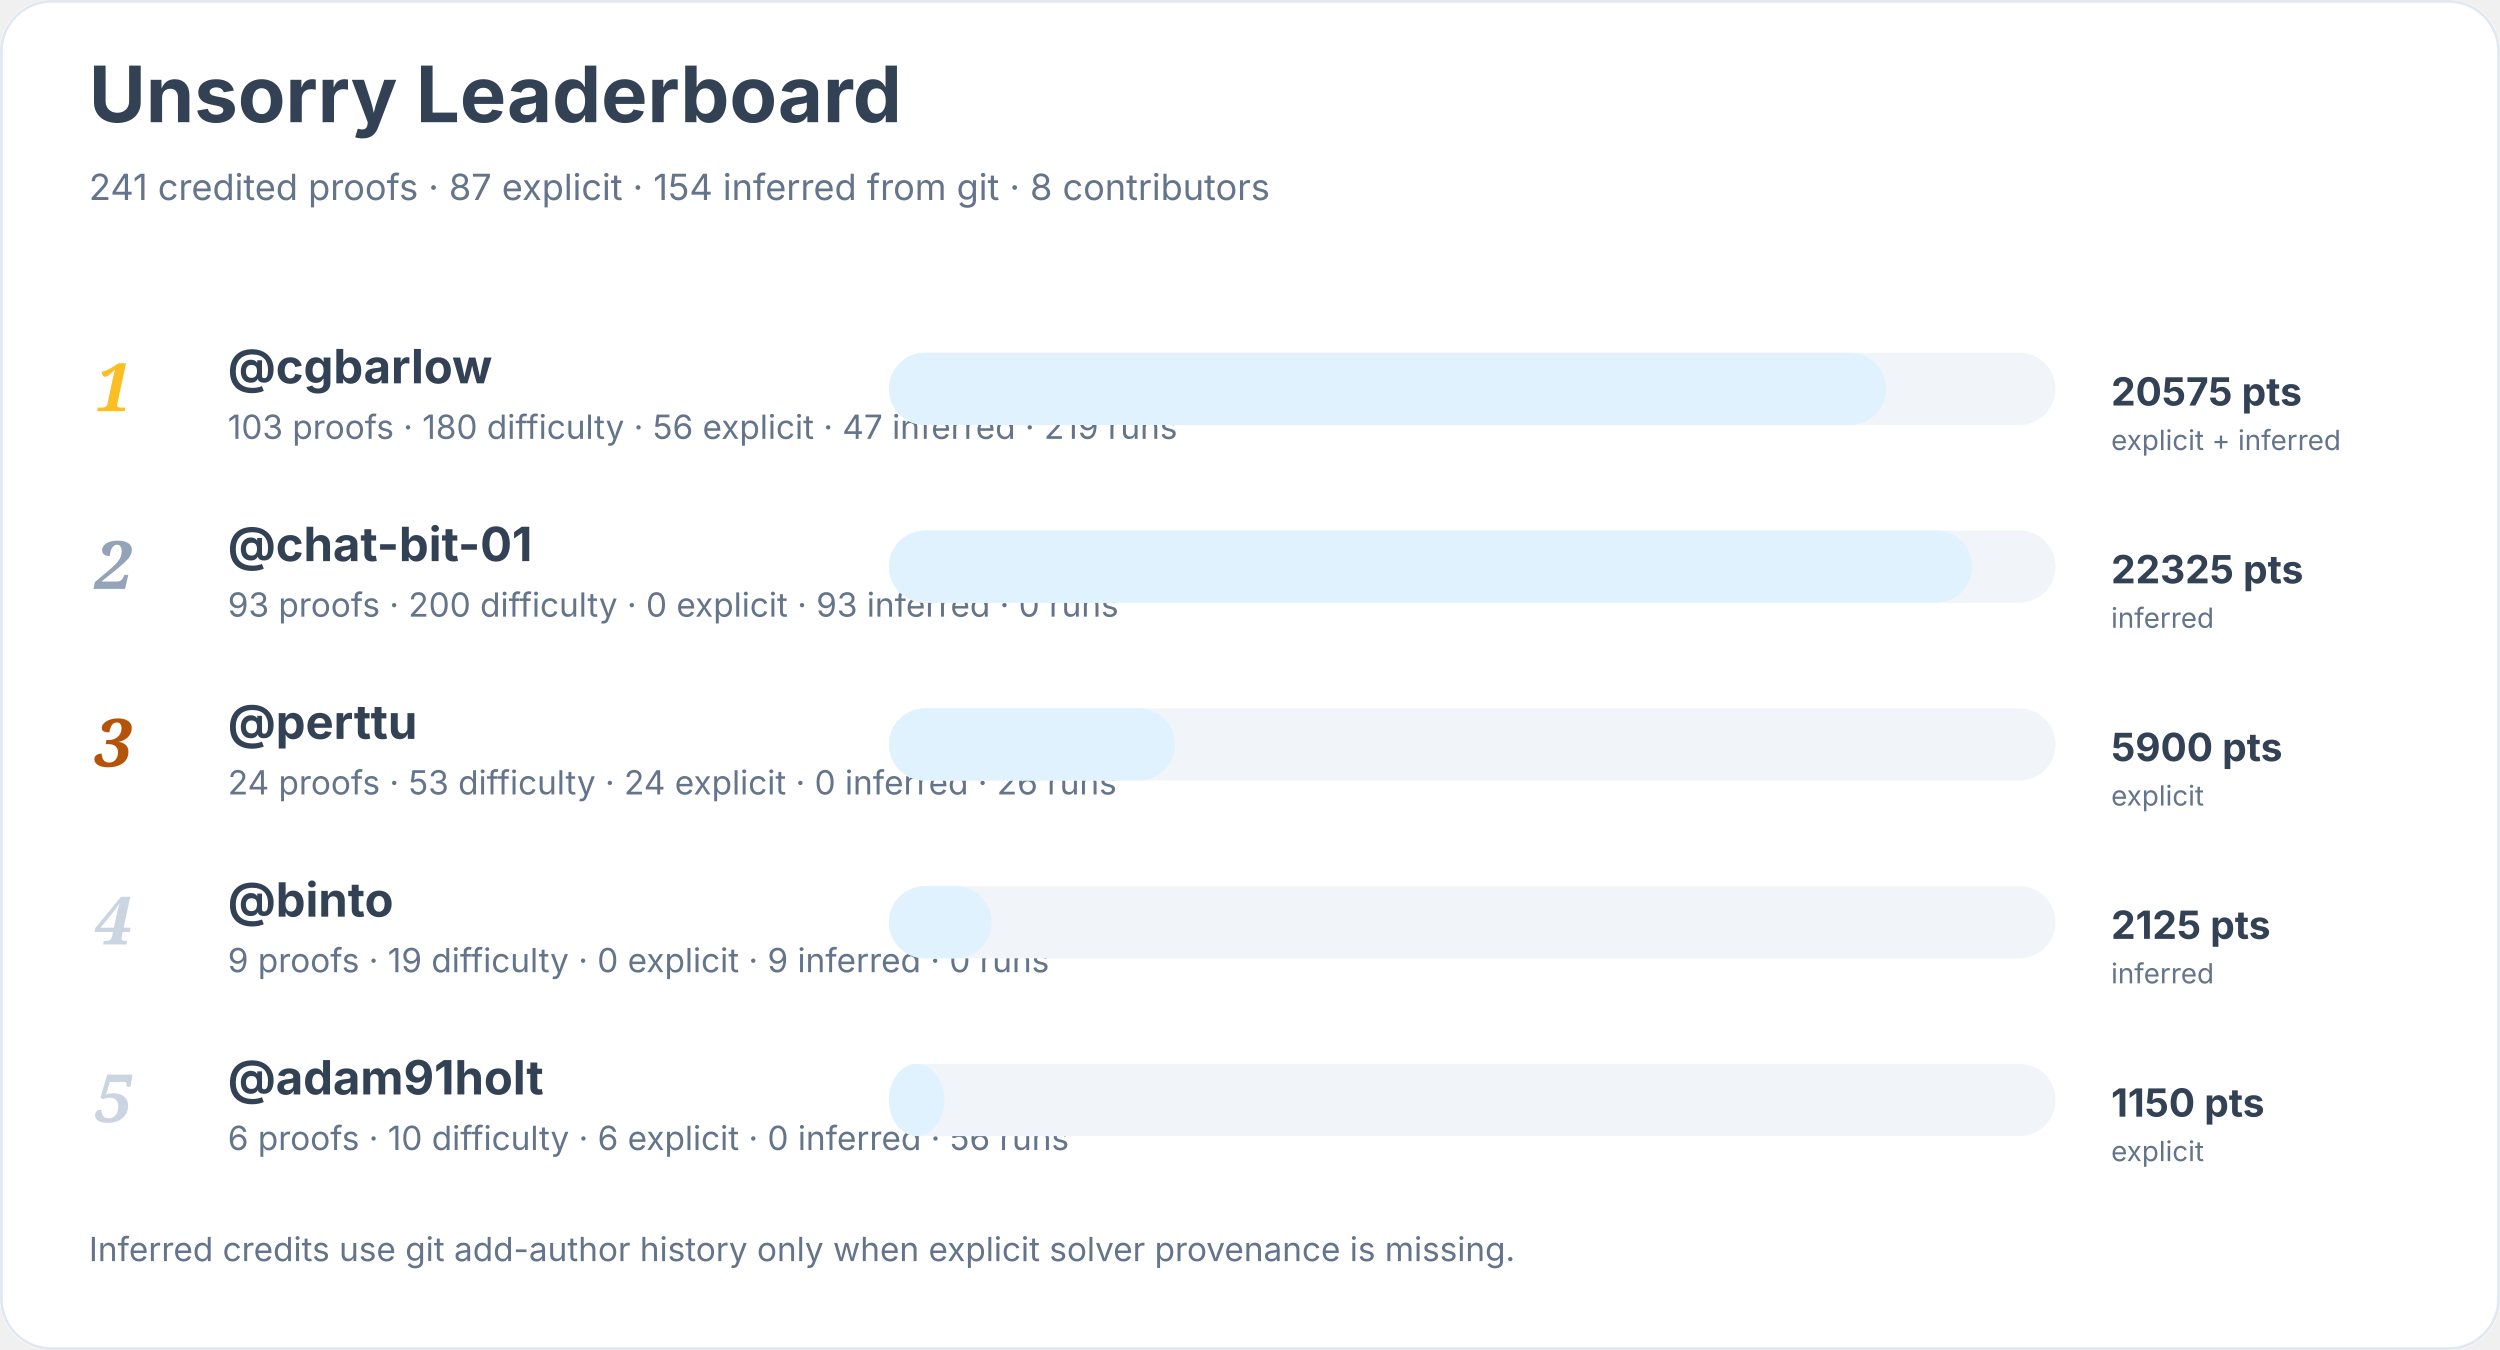
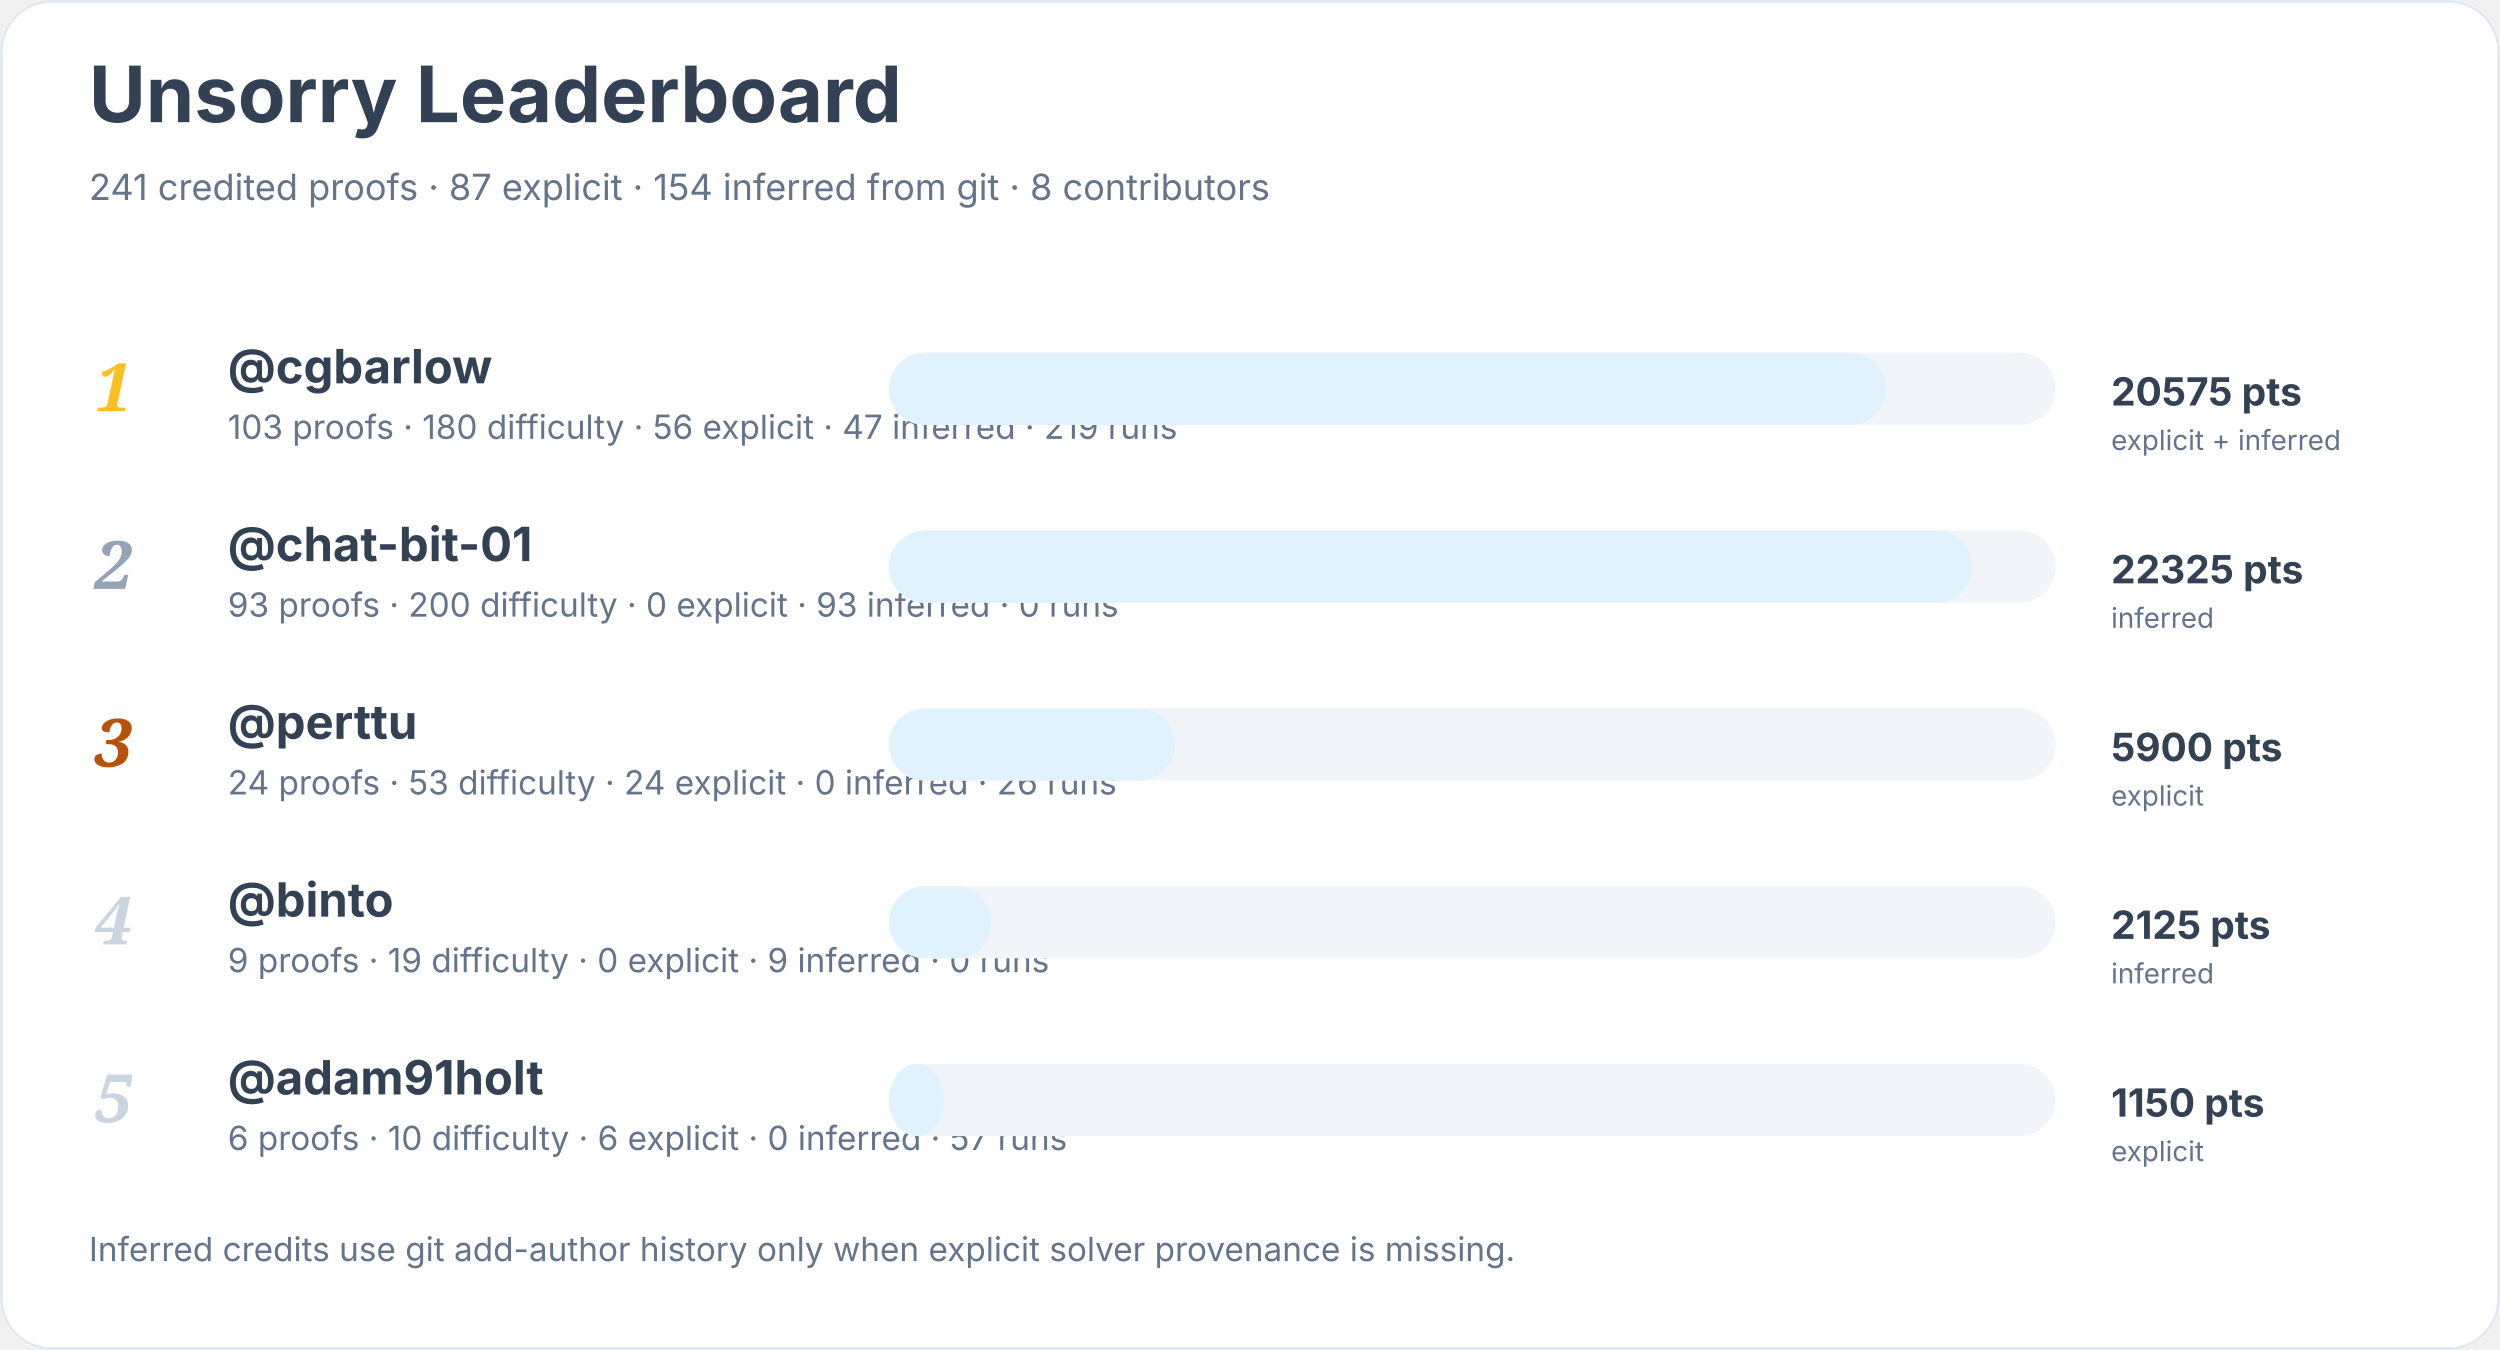
<svg xmlns="http://www.w3.org/2000/svg" width="900" height="486" viewBox="0 0 900 486" role="img" aria-labelledby="title desc">
  <rect width="900" height="100%" rx="18" fill="#ffffff" />
  <rect x="0.5" y="0.5" width="899" height="485" rx="18" fill="none" stroke="#e2e8f0" />
  <text x="32" y="44" font-family="Inter, system-ui, sans-serif" font-size="28" font-weight="700" fill="#334155">Unsorry Leaderboard</text>
  <text x="32" y="72" font-family="Inter, system-ui, sans-serif" font-size="13" fill="#64748b">241 credited proofs · 87 explicit · 154 inferred from git · 8 contributors</text>
  <text x="34" y="148" font-family="Georgia, serif" font-size="24" font-style="italic" font-weight="700" fill="#fbbf24">1</text>
  <a href="https://github.com/cgbarlow">
    <text x="82" y="138" font-family="Inter, system-ui, sans-serif" font-size="17" font-weight="650" fill="#334155">@cgbarlow</text>
  </a>
  <text x="82" y="158" font-family="Inter, system-ui, sans-serif" font-size="12" fill="#64748b">103 proofs · 180 difficulty · 56 explicit · 47 inferred · 219 runs</text>
  <rect x="320" y="127" width="420" height="26" rx="13" fill="#f1f5f9" />
  <rect x="320" y="127" width="359" height="26" rx="13" fill="#e0f2fe" />
  <text x="760" y="146" font-family="Inter, system-ui, sans-serif" font-size="14" font-weight="700" fill="#334155">20575 pts</text>
  <text x="760" y="162" font-family="Inter, system-ui, sans-serif" font-size="10" fill="#64748b">explicit + inferred</text>
  <text x="34" y="212" font-family="Georgia, serif" font-size="24" font-style="italic" font-weight="700" fill="#94a3b8">2</text>
  <a href="https://github.com/chat-bit-01">
    <text x="82" y="202" font-family="Inter, system-ui, sans-serif" font-size="17" font-weight="650" fill="#334155">@chat-bit-01</text>
  </a>
  <text x="82" y="222" font-family="Inter, system-ui, sans-serif" font-size="12" fill="#64748b">93 proofs · 200 difficulty · 0 explicit · 93 inferred · 0 runs</text>
  <rect x="320" y="191" width="420" height="26" rx="13" fill="#f1f5f9" />
  <rect x="320" y="191" width="390" height="26" rx="13" fill="#e0f2fe" />
  <text x="760" y="210" font-family="Inter, system-ui, sans-serif" font-size="14" font-weight="700" fill="#334155">22325 pts</text>
  <text x="760" y="226" font-family="Inter, system-ui, sans-serif" font-size="10" fill="#64748b">inferred</text>
  <text x="34" y="276" font-family="Georgia, serif" font-size="24" font-style="italic" font-weight="700" fill="#b45309">3</text>
  <a href="https://github.com/perttu">
    <text x="82" y="266" font-family="Inter, system-ui, sans-serif" font-size="17" font-weight="650" fill="#334155">@perttu</text>
  </a>
  <text x="82" y="286" font-family="Inter, system-ui, sans-serif" font-size="12" fill="#64748b">24 proofs · 53 difficulty · 24 explicit · 0 inferred · 26 runs</text>
  <rect x="320" y="255" width="420" height="26" rx="13" fill="#f1f5f9" />
  <rect x="320" y="255" width="103" height="26" rx="13" fill="#e0f2fe" />
  <text x="760" y="274" font-family="Inter, system-ui, sans-serif" font-size="14" font-weight="700" fill="#334155">5900 pts</text>
  <text x="760" y="290" font-family="Inter, system-ui, sans-serif" font-size="10" fill="#64748b">explicit</text>
  <text x="34" y="340" font-family="Georgia, serif" font-size="24" font-style="italic" font-weight="700" fill="#cbd5e1">4</text>
  <a href="https://github.com/binto">
    <text x="82" y="330" font-family="Inter, system-ui, sans-serif" font-size="17" font-weight="650" fill="#334155">@binto</text>
  </a>
  <text x="82" y="350" font-family="Inter, system-ui, sans-serif" font-size="12" fill="#64748b">9 proofs · 19 difficulty · 0 explicit · 9 inferred · 0 runs</text>
  <rect x="320" y="319" width="420" height="26" rx="13" fill="#f1f5f9" />
  <rect x="320" y="319" width="37" height="26" rx="13" fill="#e0f2fe" />
  <text x="760" y="338" font-family="Inter, system-ui, sans-serif" font-size="14" font-weight="700" fill="#334155">2125 pts</text>
  <text x="760" y="354" font-family="Inter, system-ui, sans-serif" font-size="10" fill="#64748b">inferred</text>
  <text x="34" y="404" font-family="Georgia, serif" font-size="24" font-style="italic" font-weight="700" fill="#cbd5e1">5</text>
  <a href="https://github.com/adam91holt">
    <text x="82" y="394" font-family="Inter, system-ui, sans-serif" font-size="17" font-weight="650" fill="#334155">@adam91holt</text>
  </a>
-   <text x="82" y="414" font-family="Inter, system-ui, sans-serif" font-size="12" fill="#64748b">6 proofs · 10 difficulty · 6 explicit · 0 inferred · 56 runs</text>
+   <text x="82" y="414" font-family="Inter, system-ui, sans-serif" font-size="12" fill="#64748b">6 proofs · 10 difficulty · 6 explicit · 0 inferred · 57 runs</text>
  <rect x="320" y="383" width="420" height="26" rx="13" fill="#f1f5f9" />
  <rect x="320" y="383" width="20" height="26" rx="13" fill="#e0f2fe" />
  <text x="760" y="402" font-family="Inter, system-ui, sans-serif" font-size="14" font-weight="700" fill="#334155">1150 pts</text>
  <text x="760" y="418" font-family="Inter, system-ui, sans-serif" font-size="10" fill="#64748b">explicit</text>
  <text x="32" y="454" font-family="Inter, system-ui, sans-serif" font-size="12" fill="#64748b">Inferred credits use git add-author history only when explicit solver provenance is missing.</text>
</svg>
